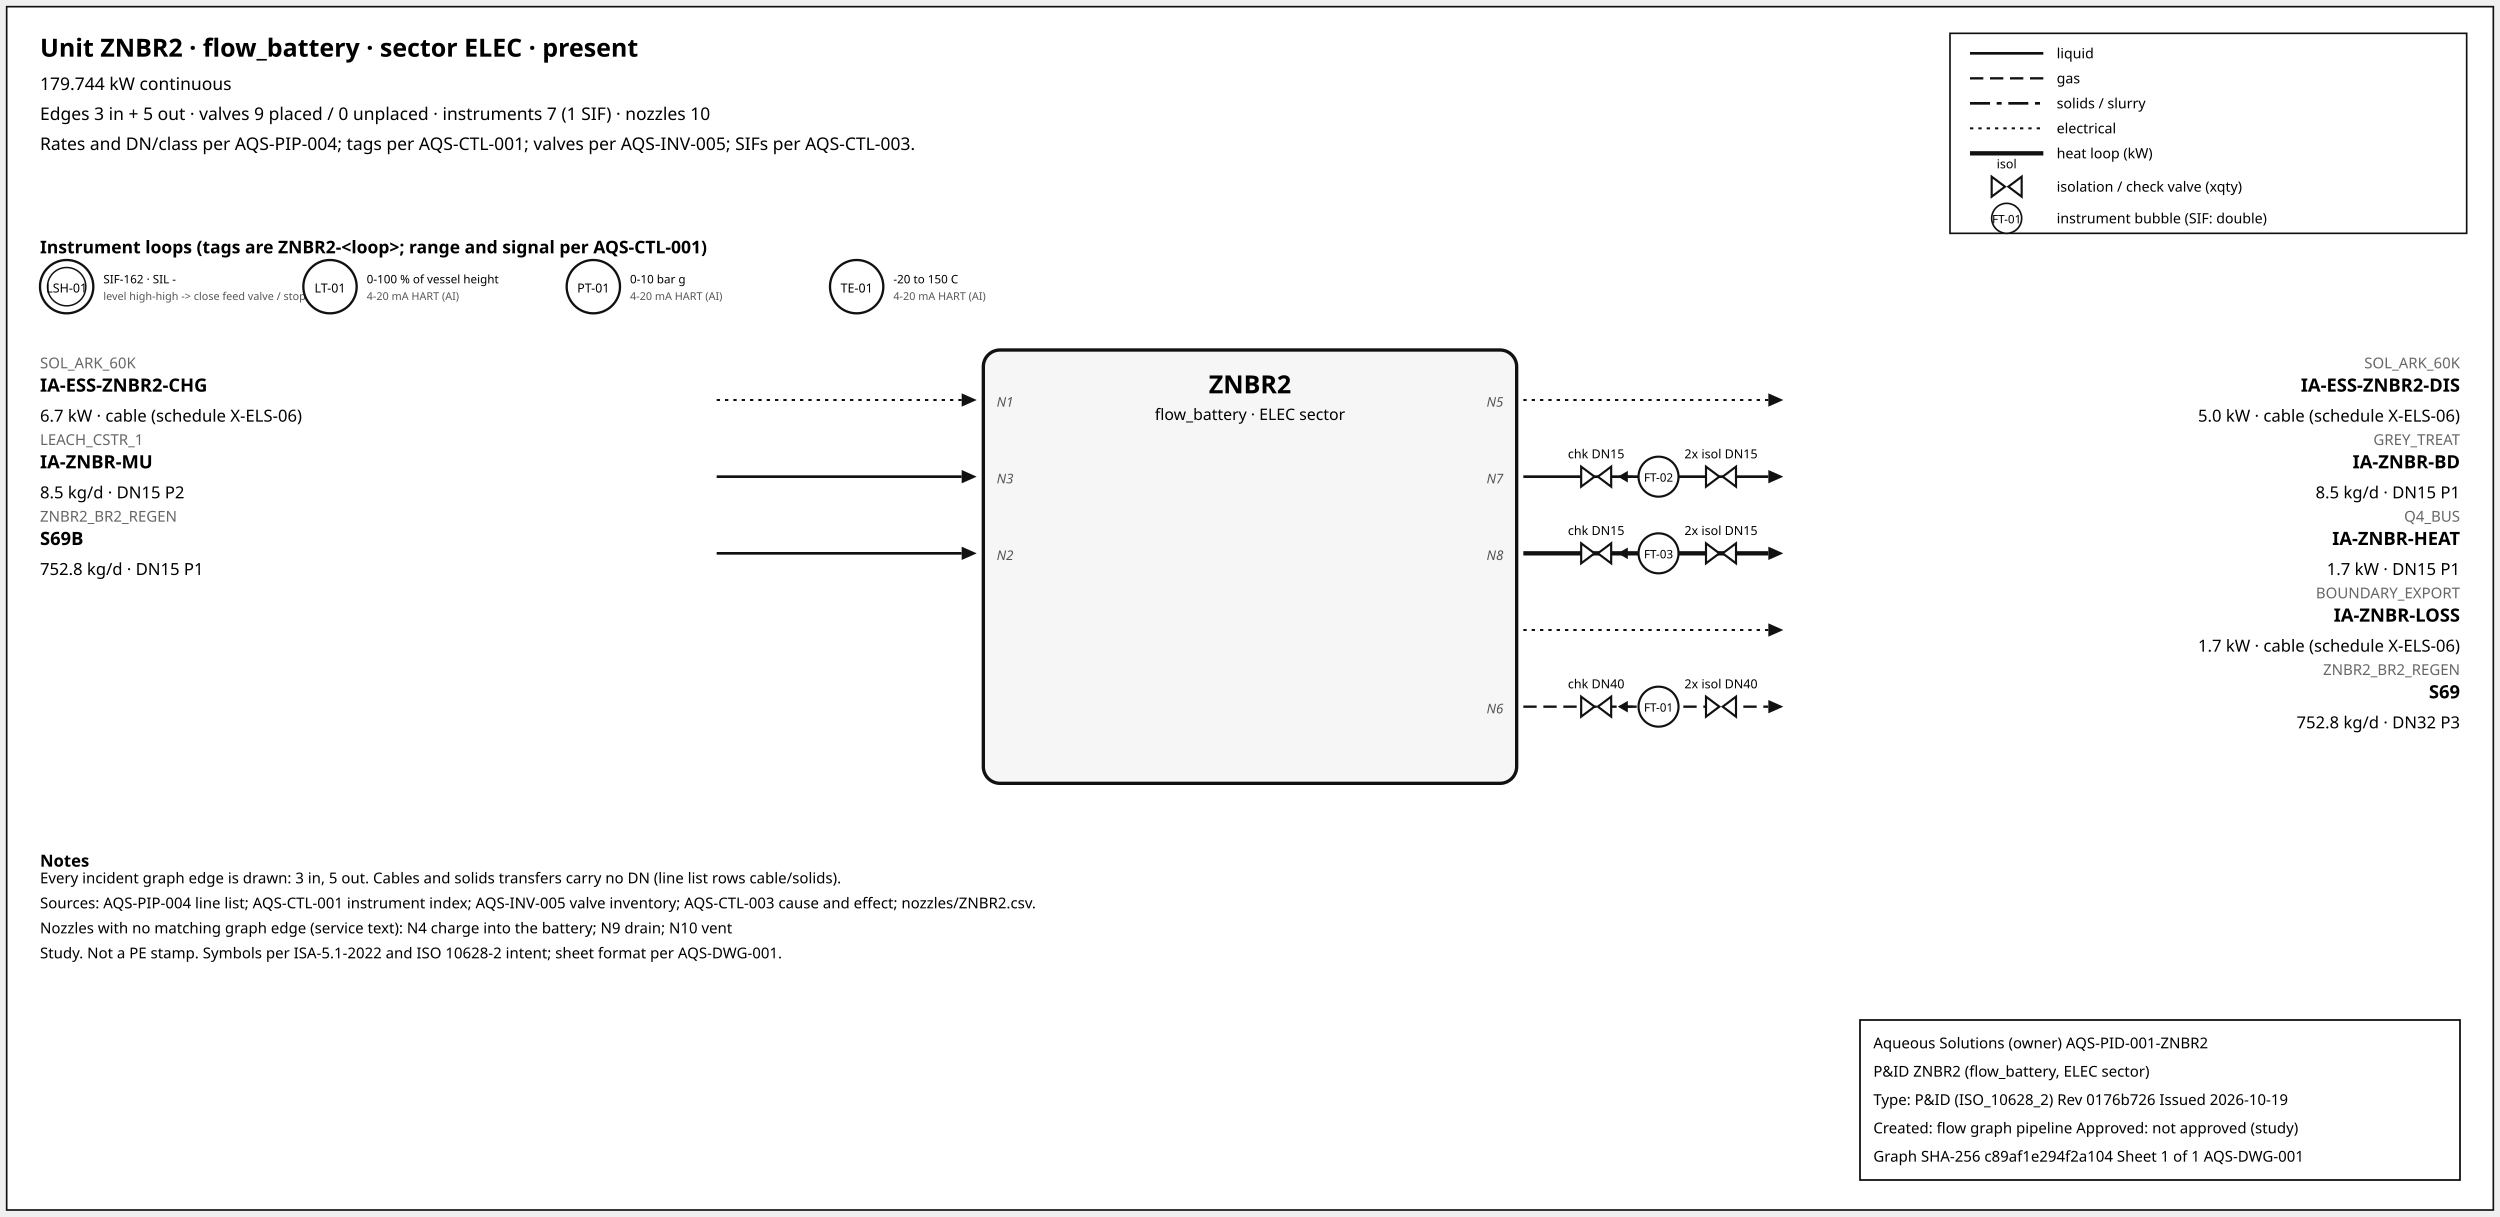
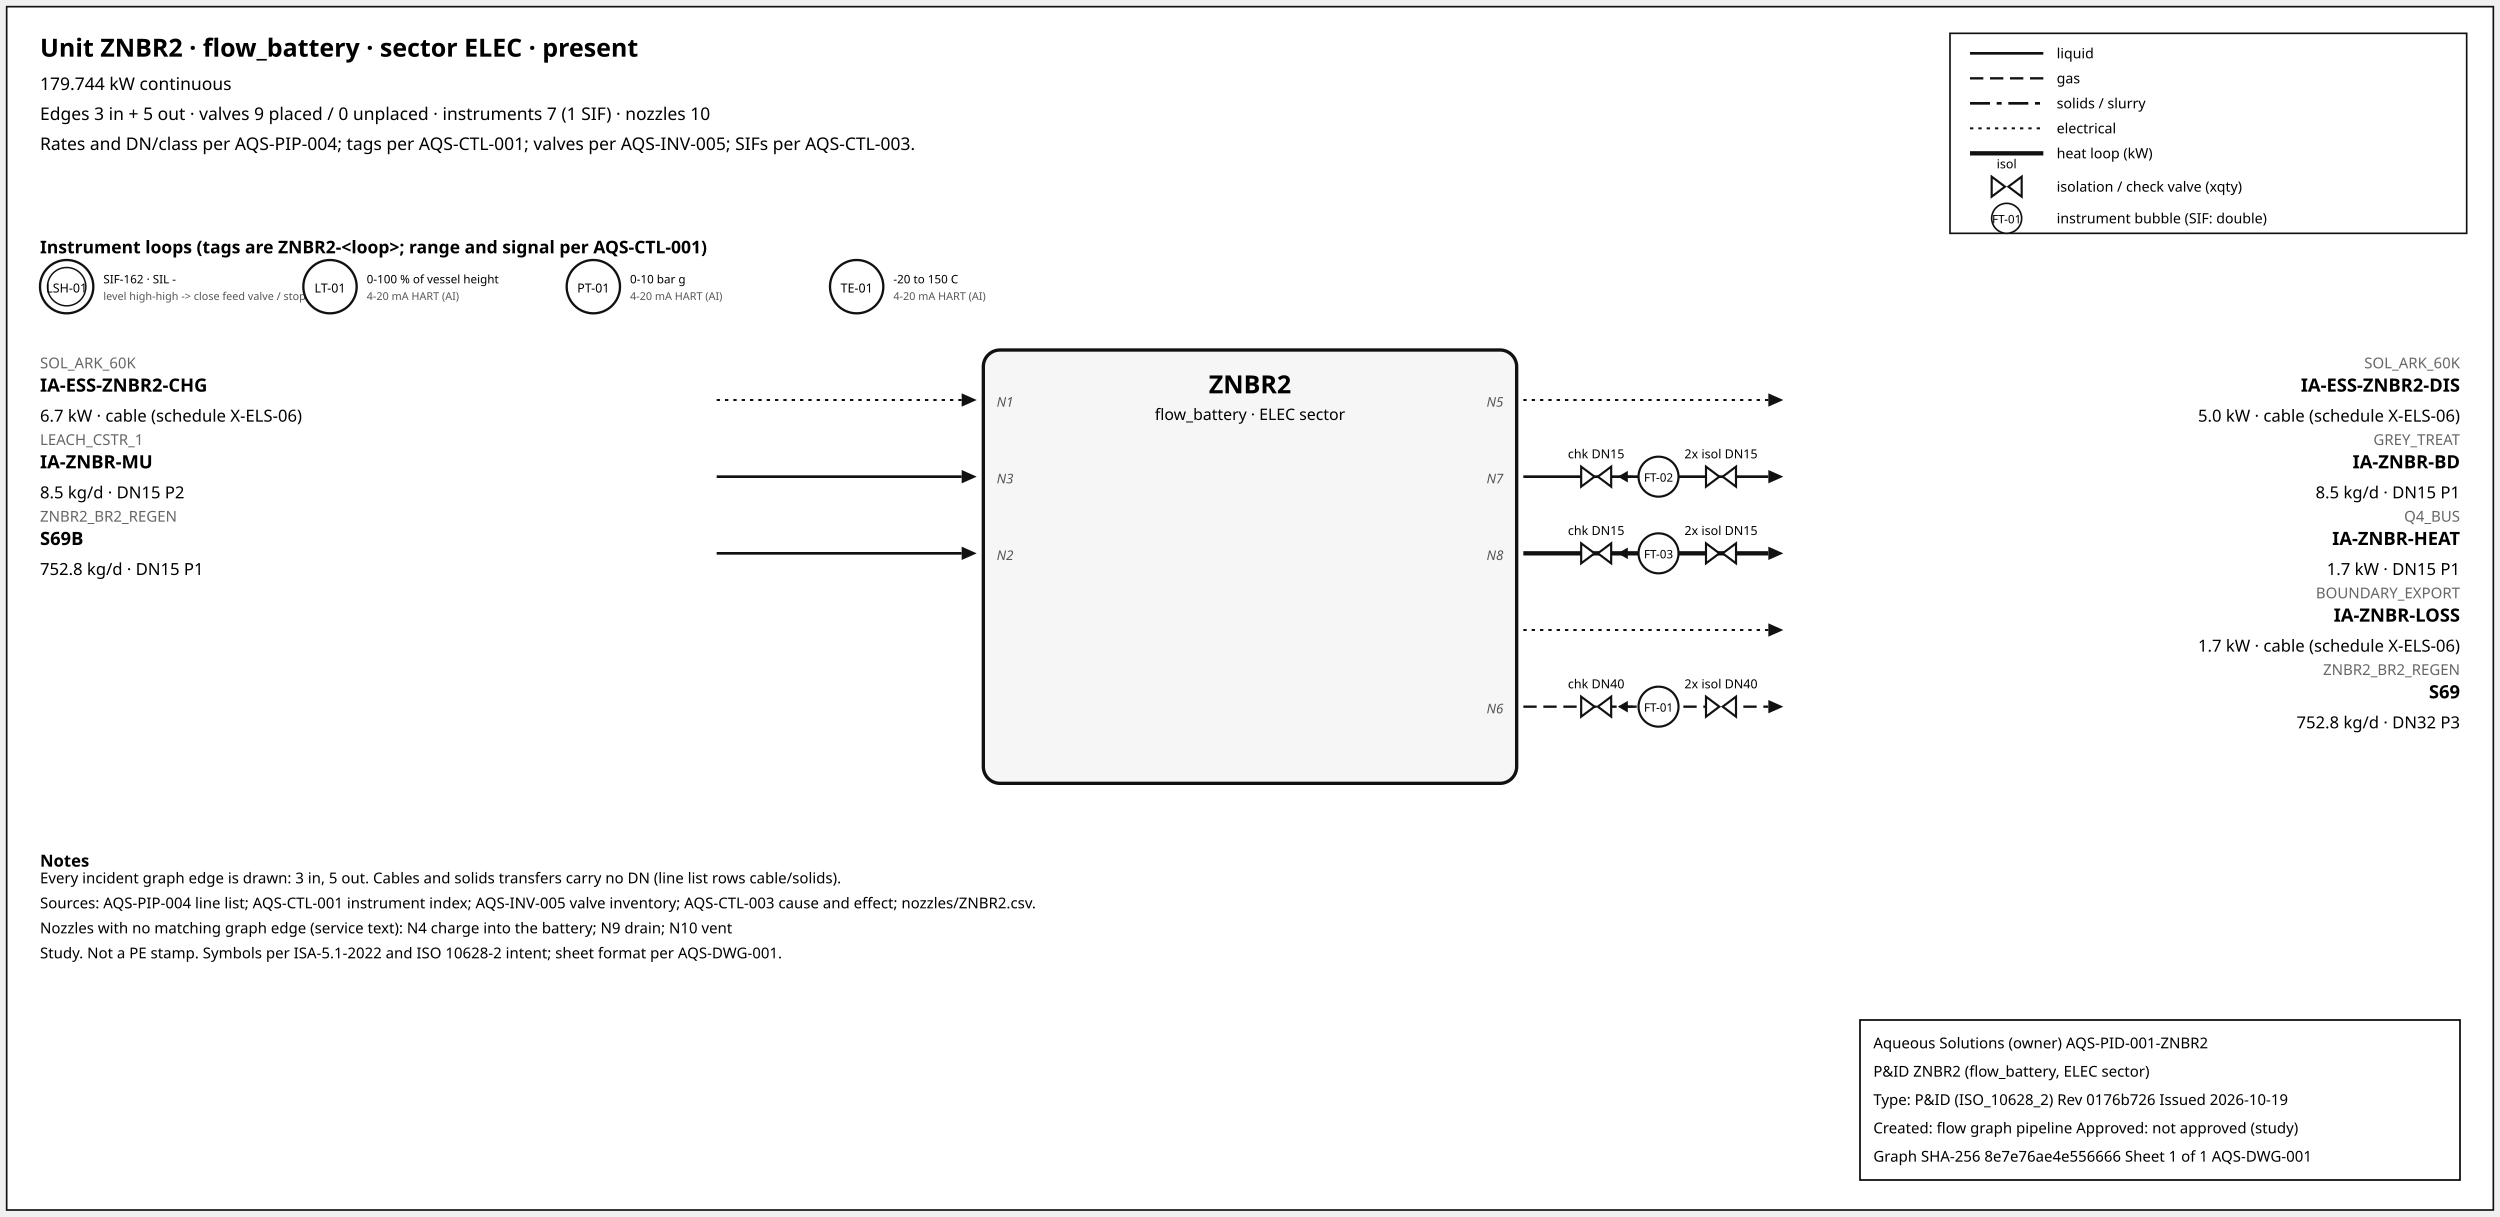
<svg xmlns="http://www.w3.org/2000/svg" width="1500" height="730" font-family="sans-serif">
  <rect x="4" y="4" width="1492" height="722" fill="white" stroke="#111" />
  <text x="24" y="34" font-size="15" font-weight="600">Unit ZNBR2 · flow_battery · sector ELEC · present</text>
  <text x="24" y="54" font-size="10.5">179.744 kW continuous</text>
  <text x="24" y="72" font-size="10.5">Edges 3 in + 5 out · valves 9 placed / 0 unplaced · instruments 7 (1 SIF) · nozzles 10</text>
  <text x="24" y="90" font-size="10.5">Rates and DN/class per AQS-PIP-004; tags per AQS-CTL-001; valves per AQS-INV-005; SIFs per AQS-CTL-003.</text>
  <rect x="1170" y="20" width="310" height="120" fill="white" stroke="#111" />
  <line x1="1182" y1="32" x2="1226" y2="32" stroke="#111" stroke-width="1.6" />
  <text x="1234" y="35" font-size="8.5">liquid</text>
  <line x1="1182" y1="47" x2="1226" y2="47" stroke="#111" stroke-width="1.4" stroke-dasharray="8,4" />
  <text x="1234" y="50" font-size="8.5">gas</text>
  <line x1="1182" y1="62" x2="1226" y2="62" stroke="#111" stroke-width="1.6" stroke-dasharray="12,4,3,4" />
  <text x="1234" y="65" font-size="8.5">solids / slurry</text>
  <line x1="1182" y1="77" x2="1226" y2="77" stroke="#111" stroke-width="1.2" stroke-dasharray="2,3" />
  <text x="1234" y="80" font-size="8.5">electrical</text>
  <line x1="1182" y1="92" x2="1226" y2="92" stroke="#111" stroke-width="2.6" />
  <text x="1234" y="95" font-size="8.5">heat loop (kW)</text>
  <path d="M 1195.0,106 L 1203.0,112 L 1195.0,118 Z M 1213.0,106 L 1205.0,112 L 1213.0,118 Z" fill="white" stroke="#111" stroke-width="1.3" />
  <text x="1204.0" y="101.0" font-size="7.5" text-anchor="middle">isol</text>
  <text x="1234" y="115" font-size="8.5">isolation / check valve (xqty)</text>
  <circle cx="1204" cy="131" r="9" fill="white" stroke="#111" />
  <text x="1204" y="134" font-size="7" text-anchor="middle">FT-01</text>
  <text x="1234" y="134" font-size="8.5">instrument bubble (SIF: double)</text>
  <text x="24" y="152" font-size="10.5" font-weight="600">Instrument loops (tags are ZNBR2-&lt;loop&gt;; range and signal per AQS-CTL-001)</text>
  <circle cx="40" cy="172" r="16" fill="white" stroke="#111" stroke-width="1.4" />
  <circle cx="40" cy="172" r="11.5" fill="none" stroke="#111" stroke-width="0.9" />
  <text x="40" y="175.5" font-size="7.5" text-anchor="middle">LSH-01</text>
  <text x="62" y="170" font-size="7">SIF-162 · SIL -</text>
  <text x="62" y="180" font-size="6.5" fill="#555">level high-high -&gt; close feed valve / stop f</text>
  <circle cx="198" cy="172" r="16" fill="white" stroke="#111" stroke-width="1.4" />
  <text x="198" y="175.5" font-size="7.5" text-anchor="middle">LT-01</text>
  <text x="220" y="170" font-size="7">0-100 % of vessel height</text>
  <text x="220" y="180" font-size="6.5" fill="#555">4-20 mA HART (AI)</text>
  <circle cx="356" cy="172" r="16" fill="white" stroke="#111" stroke-width="1.4" />
  <text x="356" y="175.5" font-size="7.5" text-anchor="middle">PT-01</text>
  <text x="378" y="170" font-size="7">0-10 bar g</text>
  <text x="378" y="180" font-size="6.5" fill="#555">4-20 mA HART (AI)</text>
  <circle cx="514" cy="172" r="16" fill="white" stroke="#111" stroke-width="1.4" />
  <text x="514" y="175.5" font-size="7.5" text-anchor="middle">TE-01</text>
  <text x="536" y="170" font-size="7">-20 to 150 C</text>
  <text x="536" y="180" font-size="6.5" fill="#555">4-20 mA HART (AI)</text>
  <rect x="590" y="210" width="320" height="260" rx="10" fill="#f6f6f6" stroke="#111" stroke-width="2" />
  <text x="750.0" y="236" font-size="15" font-weight="700" text-anchor="middle">ZNBR2</text>
  <text x="750.0" y="252" font-size="9.5" text-anchor="middle">flow_battery · ELEC sector</text>
  <line x1="430" y1="240" x2="577" y2="240" stroke="#111" stroke-width="1.2" stroke-dasharray="2,3" class="edge-in" />
  <polygon points="586,240 577,236 577,244" fill="#111" />
  <text x="24" y="221" font-size="9" fill="#666" text-anchor="start">SOL_ARK_60K</text>
  <text x="24" y="235" font-size="11" font-weight="600" text-anchor="start">IA-ESS-ZNBR2-CHG</text>
  <text x="24" y="253" font-size="10" text-anchor="start">6.7 kW · cable (schedule X-ELS-06)</text>
  <text x="598" y="244" font-size="8" font-style="italic" fill="#555" text-anchor="start">N1</text>
  <line x1="430" y1="286" x2="577" y2="286" stroke="#111" stroke-width="1.6" class="edge-in" />
  <polygon points="586,286 577,282 577,290" fill="#111" />
  <text x="24" y="267" font-size="9" fill="#666" text-anchor="start">LEACH_CSTR_1</text>
  <text x="24" y="281" font-size="11" font-weight="600" text-anchor="start">IA-ZNBR-MU</text>
  <text x="24" y="299" font-size="10" text-anchor="start">8.5 kg/d · DN15 P2</text>
  <text x="598" y="290" font-size="8" font-style="italic" fill="#555" text-anchor="start">N3</text>
  <line x1="430" y1="332" x2="577" y2="332" stroke="#111" stroke-width="1.6" class="edge-in" />
  <polygon points="586,332 577,328 577,336" fill="#111" />
  <text x="24" y="313" font-size="9" fill="#666" text-anchor="start">ZNBR2_BR2_REGEN</text>
  <text x="24" y="327" font-size="11" font-weight="600" text-anchor="start">S69B</text>
  <text x="24" y="345" font-size="10" text-anchor="start">752.8 kg/d · DN15 P1</text>
  <text x="598" y="336" font-size="8" font-style="italic" fill="#555" text-anchor="start">N2</text>
  <line x1="914" y1="240" x2="1061" y2="240" stroke="#111" stroke-width="1.2" stroke-dasharray="2,3" class="edge-out" />
  <polygon points="1070,240 1061,236 1061,244" fill="#111" />
  <text x="1476" y="221" font-size="9" fill="#666" text-anchor="end">SOL_ARK_60K</text>
  <text x="1476" y="235" font-size="11" font-weight="600" text-anchor="end">IA-ESS-ZNBR2-DIS</text>
  <text x="1476" y="253" font-size="10" text-anchor="end">5.0 kW · cable (schedule X-ELS-06)</text>
  <text x="902" y="244" font-size="8" font-style="italic" fill="#555" text-anchor="end">N5</text>
  <line x1="914" y1="286" x2="1061" y2="286" stroke="#111" stroke-width="1.6" class="edge-out" />
  <polygon points="1070,286 1061,282 1061,290" fill="#111" />
  <text x="1476" y="267" font-size="9" fill="#666" text-anchor="end">GREY_TREAT</text>
  <text x="1476" y="281" font-size="11" font-weight="600" text-anchor="end">IA-ZNBR-BD</text>
  <text x="1476" y="299" font-size="10" text-anchor="end">8.5 kg/d · DN15 P1</text>
  <text x="902" y="290" font-size="8" font-style="italic" fill="#555" text-anchor="end">N7</text>
  <line x1="979.7" y1="286" x2="971.7" y2="286" stroke="#111" stroke-width="1.2" />
  <polygon points="970.7,286 976.7,282.5 976.7,289.5" fill="#111" />
  <path d="M 948.7,280 L 956.7,286 L 948.7,292 Z M 966.7,280 L 958.7,286 L 966.7,292 Z" fill="white" stroke="#111" stroke-width="1.3" />
  <text x="957.7" y="275.0" font-size="7.5" text-anchor="middle">chk DN15</text>
  <path d="M 1023.6,280 L 1031.6,286 L 1023.6,292 Z M 1041.6,280 L 1033.6,286 L 1041.6,292 Z" fill="white" stroke="#111" stroke-width="1.3" />
  <text x="1032.6" y="275.0" font-size="7.5" text-anchor="middle">2x isol DN15</text>
  <circle cx="995.12" cy="286" r="12" fill="white" stroke="#111" stroke-width="1.3" />
  <text x="995.12" y="289" font-size="7" text-anchor="middle">FT-02</text>
  <line x1="914" y1="332" x2="1061" y2="332" stroke="#111" stroke-width="2.6" class="edge-out" />
  <polygon points="1070,332 1061,328 1061,336" fill="#111" />
  <text x="1476" y="313" font-size="9" fill="#666" text-anchor="end">Q4_BUS</text>
  <text x="1476" y="327" font-size="11" font-weight="600" text-anchor="end">IA-ZNBR-HEAT</text>
  <text x="1476" y="345" font-size="10" text-anchor="end">1.7 kW · DN15 P1</text>
  <text x="902" y="336" font-size="8" font-style="italic" fill="#555" text-anchor="end">N8</text>
  <line x1="979.7" y1="332" x2="971.7" y2="332" stroke="#111" stroke-width="1.2" />
  <polygon points="970.7,332 976.7,328.5 976.7,335.5" fill="#111" />
  <path d="M 948.7,326 L 956.7,332 L 948.7,338 Z M 966.7,326 L 958.7,332 L 966.7,338 Z" fill="white" stroke="#111" stroke-width="1.3" />
  <text x="957.7" y="321.0" font-size="7.5" text-anchor="middle">chk DN15</text>
  <path d="M 1023.6,326 L 1031.6,332 L 1023.6,338 Z M 1041.6,326 L 1033.6,332 L 1041.6,338 Z" fill="white" stroke="#111" stroke-width="1.3" />
  <text x="1032.6" y="321.0" font-size="7.5" text-anchor="middle">2x isol DN15</text>
  <circle cx="995.12" cy="332" r="12" fill="white" stroke="#111" stroke-width="1.3" />
  <text x="995.12" y="335" font-size="7" text-anchor="middle">FT-03</text>
  <line x1="914" y1="378" x2="1061" y2="378" stroke="#111" stroke-width="1.2" stroke-dasharray="2,3" class="edge-out" />
  <polygon points="1070,378 1061,374 1061,382" fill="#111" />
  <text x="1476" y="359" font-size="9" fill="#666" text-anchor="end">BOUNDARY_EXPORT</text>
  <text x="1476" y="373" font-size="11" font-weight="600" text-anchor="end">IA-ZNBR-LOSS</text>
  <text x="1476" y="391" font-size="10" text-anchor="end">1.7 kW · cable (schedule X-ELS-06)</text>
  <line x1="914" y1="424" x2="1061" y2="424" stroke="#111" stroke-width="1.4" stroke-dasharray="8,4" class="edge-out" />
  <polygon points="1070,424 1061,420 1061,428" fill="#111" />
  <text x="1476" y="405" font-size="9" fill="#666" text-anchor="end">ZNBR2_BR2_REGEN</text>
  <text x="1476" y="419" font-size="11" font-weight="600" text-anchor="end">S69</text>
  <text x="1476" y="437" font-size="10" text-anchor="end">752.8 kg/d · DN32 P3</text>
  <text x="902" y="428" font-size="8" font-style="italic" fill="#555" text-anchor="end">N6</text>
  <line x1="979.7" y1="424" x2="971.7" y2="424" stroke="#111" stroke-width="1.2" />
  <polygon points="970.7,424 976.7,420.5 976.7,427.5" fill="#111" />
  <path d="M 948.7,418 L 956.7,424 L 948.7,430 Z M 966.7,418 L 958.7,424 L 966.7,430 Z" fill="white" stroke="#111" stroke-width="1.3" />
  <text x="957.7" y="413.0" font-size="7.5" text-anchor="middle">chk DN40</text>
  <path d="M 1023.6,418 L 1031.6,424 L 1023.6,430 Z M 1041.6,418 L 1033.6,424 L 1041.6,430 Z" fill="white" stroke="#111" stroke-width="1.3" />
  <text x="1032.6" y="413.0" font-size="7.5" text-anchor="middle">2x isol DN40</text>
  <circle cx="995.12" cy="424" r="12" fill="white" stroke="#111" stroke-width="1.3" />
  <text x="995.12" y="427" font-size="7" text-anchor="middle">FT-01</text>
  <text x="24" y="520" font-size="10" font-weight="600">Notes</text>
  <text x="24" y="530" font-size="9">Every incident graph edge is drawn: 3 in, 5 out. Cables and solids transfers carry no DN (line list rows cable/solids).</text>
  <text x="24" y="545" font-size="9">Sources: AQS-PIP-004 line list; AQS-CTL-001 instrument index; AQS-INV-005 valve inventory; AQS-CTL-003 cause and effect; nozzles/ZNBR2.csv.</text>
  <text x="24" y="560" font-size="9">Nozzles with no matching graph edge (service text): N4 charge into the battery; N9 drain; N10 vent</text>
  <text x="24" y="575" font-size="9">Study. Not a PE stamp. Symbols per ISA-5.1-2022 and ISO 10628-2 intent; sheet format per AQS-DWG-001.</text>
  <g id="aqs-title-block">
    <rect x="1116" y="612" width="360" height="96" fill="white" stroke="black" stroke-width="1" />
    <text x="1124" y="629" font-size="9">Aqueous Solutions (owner)   AQS-PID-001-ZNBR2</text>
    <text x="1124" y="646" font-size="9">P&amp;ID ZNBR2 (flow_battery, ELEC sector)</text>
    <text x="1124" y="663" font-size="9">Type: P&amp;ID (ISO_10628_2)   Rev 0176b726   Issued 2026-10-19</text>
    <text x="1124" y="680" font-size="9">Created: flow graph pipeline   Approved: not approved (study)</text>
-     <text x="1124" y="697" font-size="9">Graph SHA-256 c89af1e294f2a104   Sheet 1 of 1   AQS-DWG-001</text>
+     <text x="1124" y="697" font-size="9">Graph SHA-256 8e7e76ae4e556666   Sheet 1 of 1   AQS-DWG-001</text>
  </g>
</svg>
